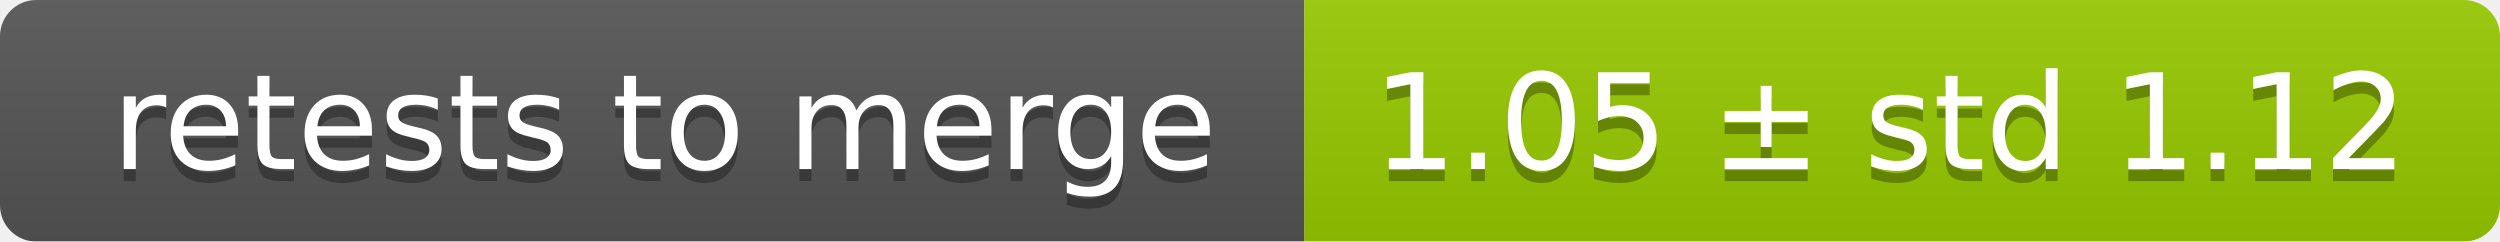
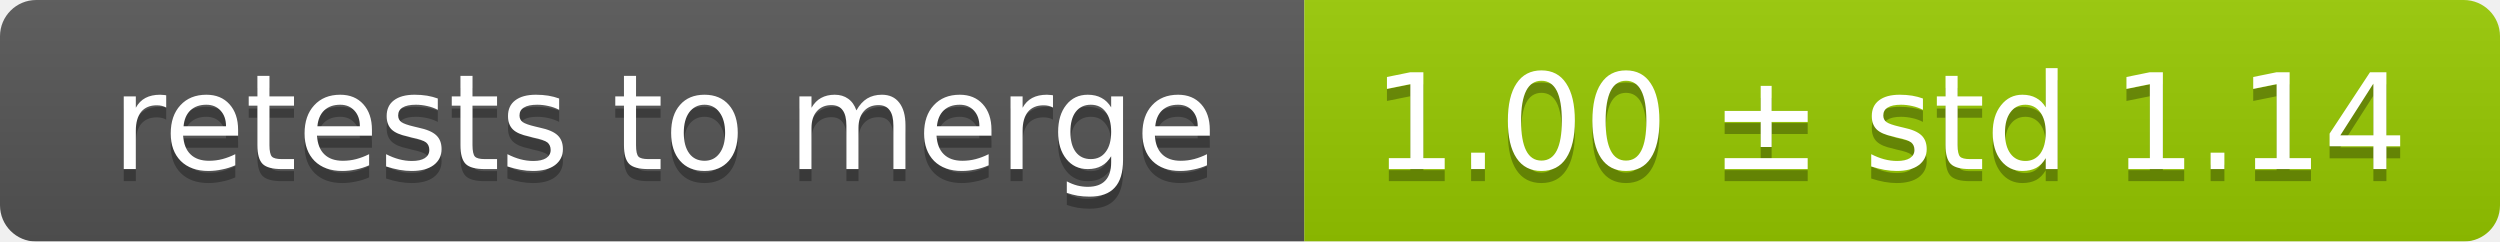
<svg xmlns="http://www.w3.org/2000/svg" width="207" height="20">
  <linearGradient id="smooth" x2="0" y2="100%">
    <stop offset="0" stop-color="#bbb" stop-opacity=".1" />
    <stop offset="1" stop-opacity=".1" />
  </linearGradient>
  <mask id="round">
    <rect width="207" height="20" rx="3" fill="#fff" />
  </mask>
  <g mask="url(#round)">
    <rect width="108" height="20" fill="#555" />
    <rect x="108" width="99" height="20" fill="#97ca00" />
    <rect width="207" height="20" fill="url(#smooth)" />
  </g>
  <g fill="#fff" text-anchor="middle" font-family="DejaVu Sans,Verdana,Geneva,sans-serif" font-size="11">
    <text x="55" y="15" fill="#010101" fill-opacity=".3">retests to merge</text>
    <text x="55" y="14">retests to merge</text>
-     <text x="156.5" y="15" fill="#010101" fill-opacity=".3">1.05 ± std 1.12</text>
-     <text x="156.5" y="14">1.05 ± std 1.12</text>
+     <text x="156.5" y="15" fill="#010101" fill-opacity=".3">1.00 ± std 1.14</text>
+     <text x="156.5" y="14">1.00 ± std 1.14</text>
  </g>
</svg>
